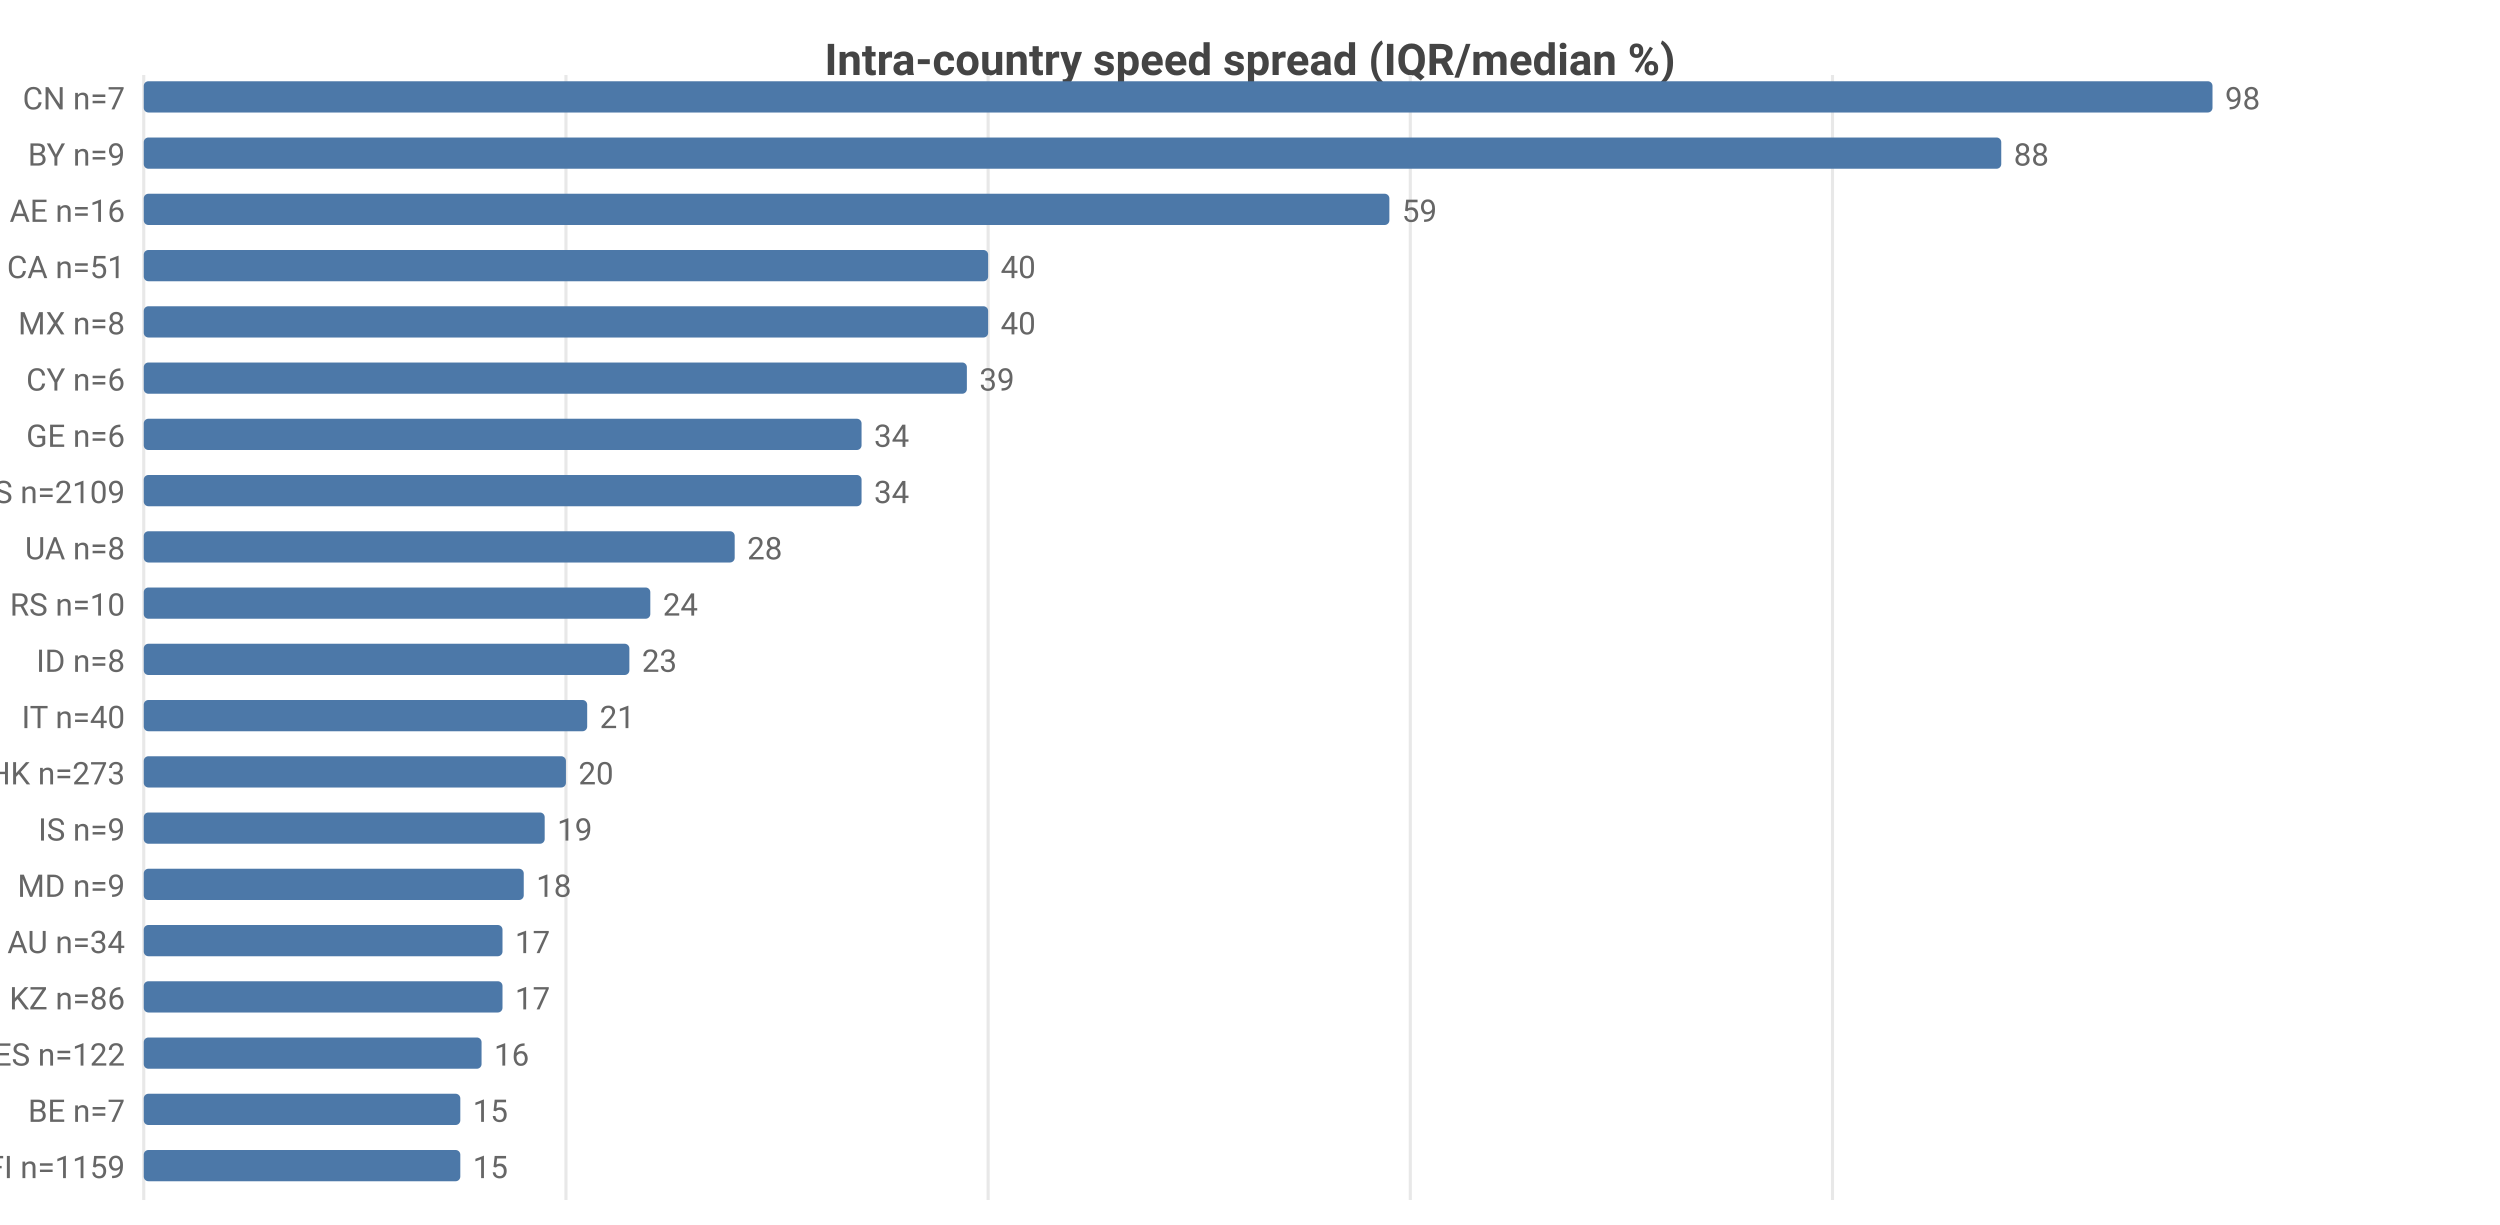
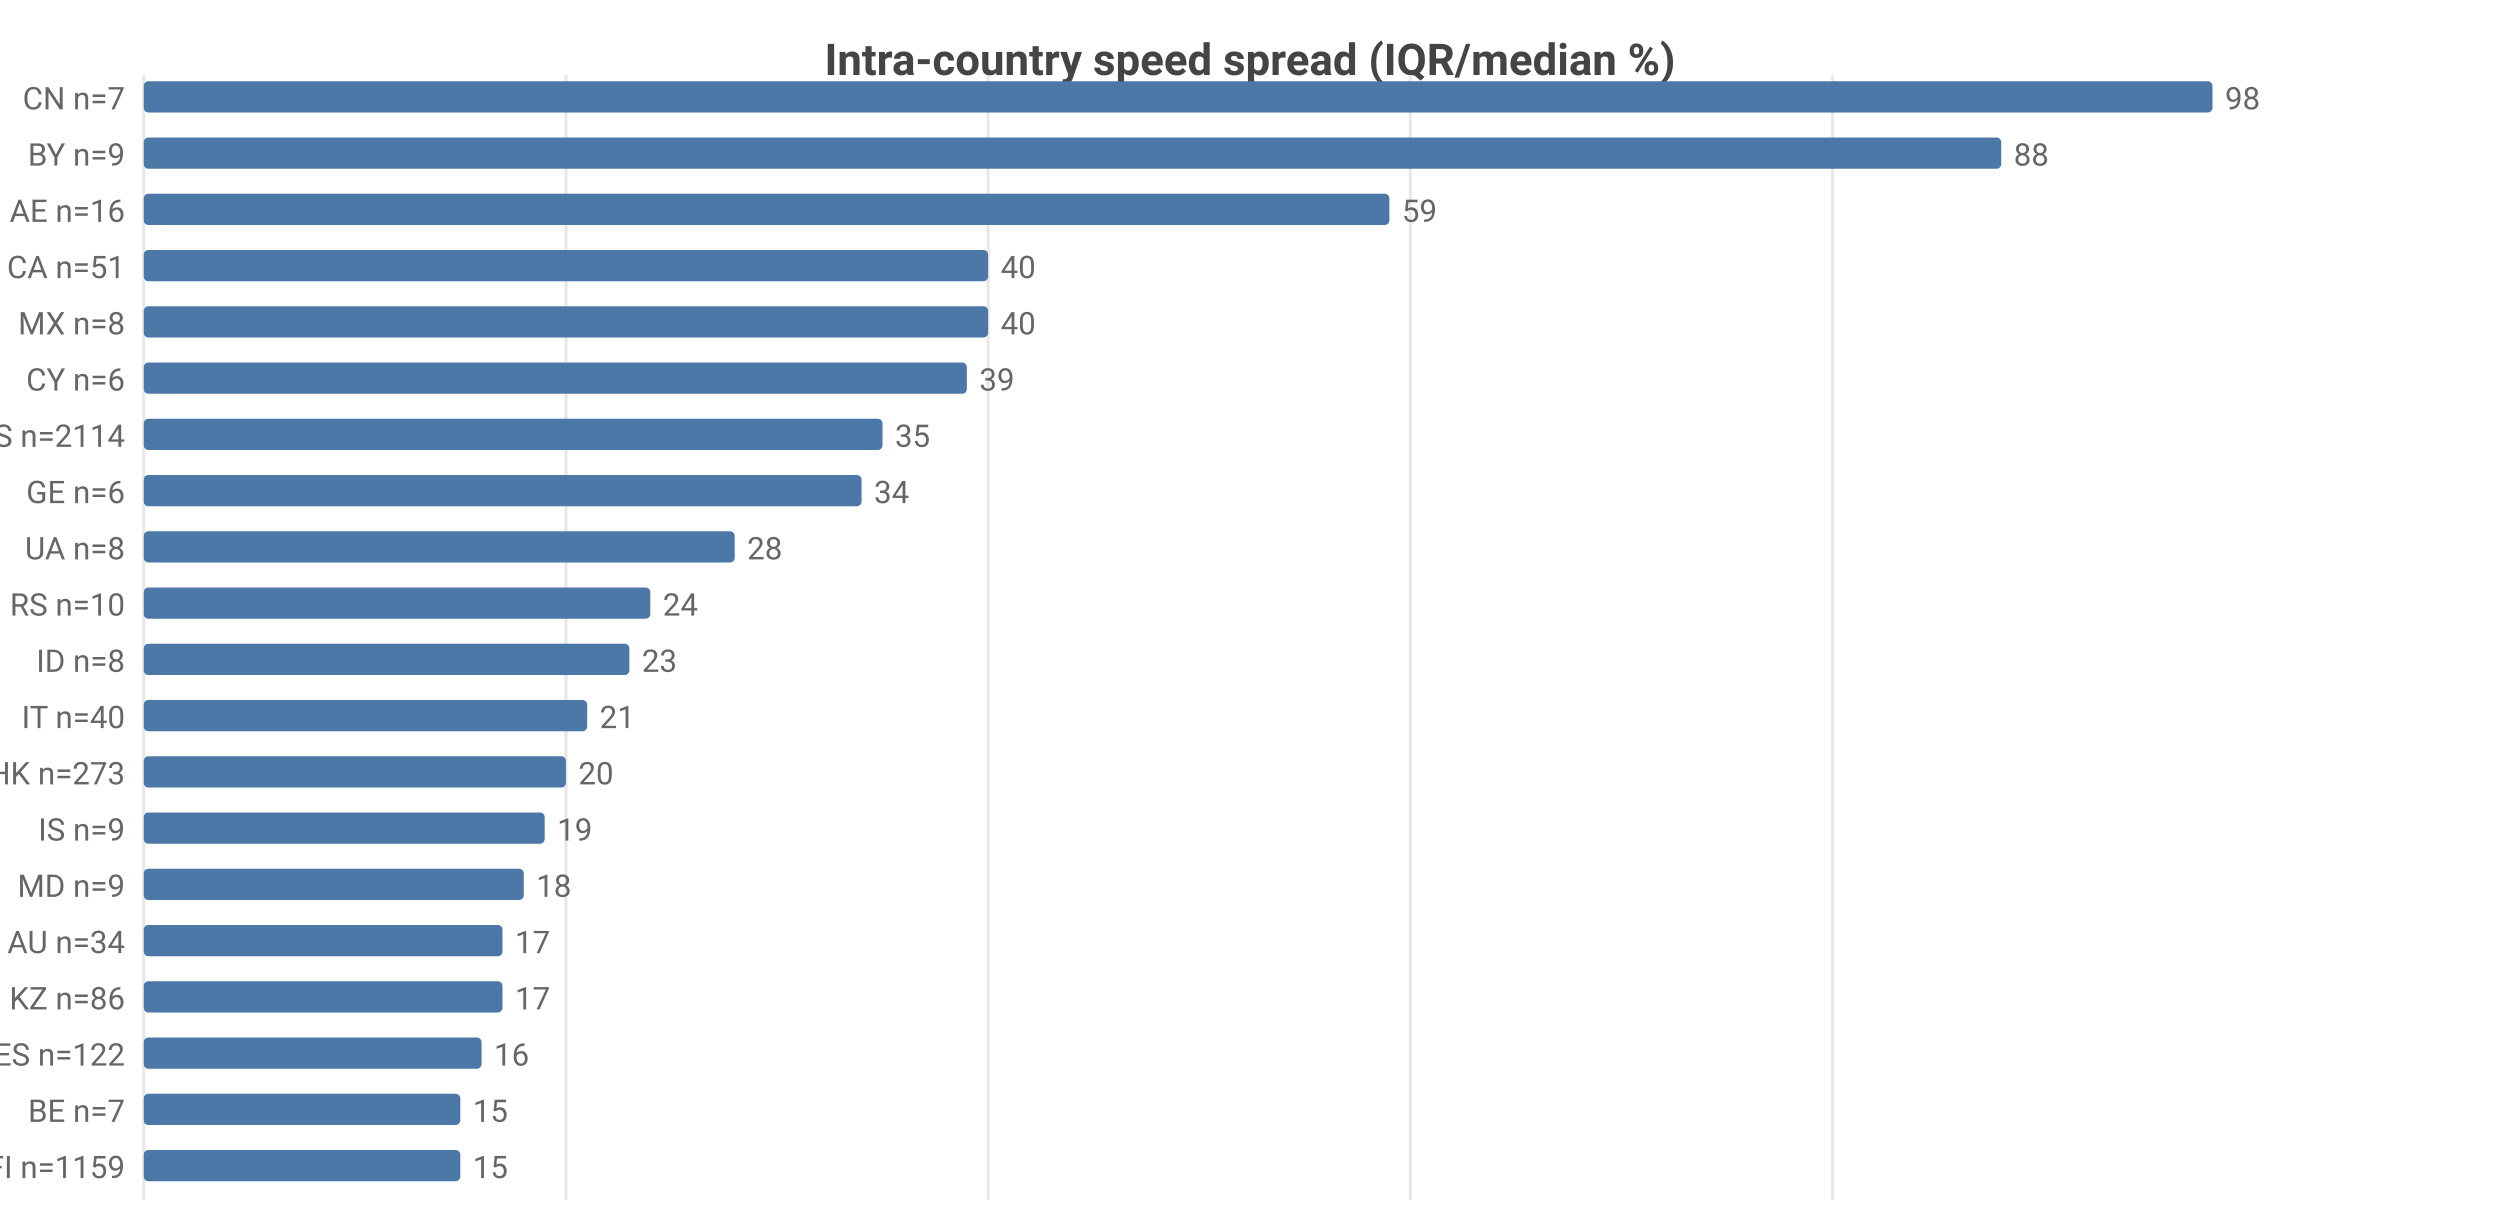
<svg xmlns="http://www.w3.org/2000/svg" width="800" height="392" viewBox="0 0 800 392">
  <rect width="800" height="392" fill="#ffffff" />
  <style>text{font-family:system-ui,-apple-system,'Segoe UI',Roboto,sans-serif}.g{stroke:#e8e8e8;stroke-width:1}.a{stroke:#999;stroke-width:1}.t{font-size:10px;fill:#666}.m{font-size:10px;text-anchor:middle;fill:#666}.e{font-size:10px;text-anchor:end;fill:#666}.l{font-size:11px;fill:#333}.tt{font-size:14px;font-weight:600;text-anchor:middle;fill:#444}.em{font-size:13px;text-anchor:middle;fill:#999}</style>
  <text class="tt" x="400.0" y="24">Intra-country speed spread (IQR/median %)</text>
  <line class="g" x1="46" y1="24" x2="46" y2="384" />
  <line class="g" x1="181.1" y1="24" x2="181.1" y2="384" />
  <line class="g" x1="316.2" y1="24" x2="316.2" y2="384" />
  <line class="g" x1="451.3" y1="24" x2="451.3" y2="384" />
  <line class="g" x1="586.4" y1="24" x2="586.4" y2="384" />
  <text class="e" x="40" y="35">CN n=7</text>
  <rect x="46" y="26" width="662" height="10" fill="#4c78a8" rx="1.5" />
  <text class="t" x="712" y="35">98</text>
  <text class="e" x="40" y="53">BY n=9</text>
  <rect x="46" y="44" width="594.4" height="10" fill="#4c78a8" rx="1.5" />
  <text class="t" x="644.4" y="53">88</text>
  <text class="e" x="40" y="71">AE n=16</text>
  <rect x="46" y="62" width="398.6" height="10" fill="#4c78a8" rx="1.5" />
  <text class="t" x="448.6" y="71">59</text>
  <text class="e" x="40" y="89">CA n=51</text>
  <rect x="46" y="80" width="270.2" height="10" fill="#4c78a8" rx="1.5" />
  <text class="t" x="320.2" y="89">40</text>
  <text class="e" x="40" y="107">MX n=8</text>
  <rect x="46" y="98" width="270.2" height="10" fill="#4c78a8" rx="1.5" />
  <text class="t" x="320.2" y="107">40</text>
  <text class="e" x="40" y="125">CY n=6</text>
  <rect x="46" y="116" width="263.4" height="10" fill="#4c78a8" rx="1.5" />
  <text class="t" x="313.4" y="125">39</text>
-   <text class="e" x="40" y="143">GE n=6</text>
-   <rect x="46" y="134" width="229.7" height="10" fill="#4c78a8" rx="1.5" />
-   <text class="t" x="279.7" y="143">34</text>
-   <text class="e" x="40" y="161">US n=2109</text>
+   <text class="e" x="40" y="143">US n=2114</text>
+   <rect x="46" y="134" width="236.4" height="10" fill="#4c78a8" rx="1.5" />
+   <text class="t" x="286.4" y="143">35</text>
+   <text class="e" x="40" y="161">GE n=6</text>
  <rect x="46" y="152" width="229.7" height="10" fill="#4c78a8" rx="1.5" />
  <text class="t" x="279.7" y="161">34</text>
  <text class="e" x="40" y="179">UA n=8</text>
  <rect x="46" y="170" width="189.1" height="10" fill="#4c78a8" rx="1.5" />
  <text class="t" x="239.1" y="179">28</text>
  <text class="e" x="40" y="197">RS n=10</text>
  <rect x="46" y="188" width="162.1" height="10" fill="#4c78a8" rx="1.5" />
  <text class="t" x="212.1" y="197">24</text>
  <text class="e" x="40" y="215">ID n=8</text>
  <rect x="46" y="206" width="155.4" height="10" fill="#4c78a8" rx="1.5" />
  <text class="t" x="205.4" y="215">23</text>
  <text class="e" x="40" y="233">IT n=40</text>
  <rect x="46" y="224" width="141.9" height="10" fill="#4c78a8" rx="1.5" />
  <text class="t" x="191.9" y="233">21</text>
  <text class="e" x="40" y="251">HK n=273</text>
  <rect x="46" y="242" width="135.1" height="10" fill="#4c78a8" rx="1.5" />
  <text class="t" x="185.1" y="251">20</text>
  <text class="e" x="40" y="269">IS n=9</text>
  <rect x="46" y="260" width="128.3" height="10" fill="#4c78a8" rx="1.5" />
  <text class="t" x="178.3" y="269">19</text>
  <text class="e" x="40" y="287">MD n=9</text>
  <rect x="46" y="278" width="121.6" height="10" fill="#4c78a8" rx="1.5" />
  <text class="t" x="171.6" y="287">18</text>
  <text class="e" x="40" y="305">AU n=34</text>
  <rect x="46" y="296" width="114.8" height="10" fill="#4c78a8" rx="1.5" />
  <text class="t" x="164.8" y="305">17</text>
  <text class="e" x="40" y="323">KZ n=86</text>
  <rect x="46" y="314" width="114.8" height="10" fill="#4c78a8" rx="1.5" />
  <text class="t" x="164.8" y="323">17</text>
  <text class="e" x="40" y="341">ES n=122</text>
  <rect x="46" y="332" width="108.1" height="10" fill="#4c78a8" rx="1.5" />
  <text class="t" x="158.1" y="341">16</text>
  <text class="e" x="40" y="359">BE n=7</text>
  <rect x="46" y="350" width="101.3" height="10" fill="#4c78a8" rx="1.5" />
  <text class="t" x="151.3" y="359">15</text>
  <text class="e" x="40" y="377">FI n=1159</text>
  <rect x="46" y="368" width="101.3" height="10" fill="#4c78a8" rx="1.5" />
  <text class="t" x="151.3" y="377">15</text>
</svg>
